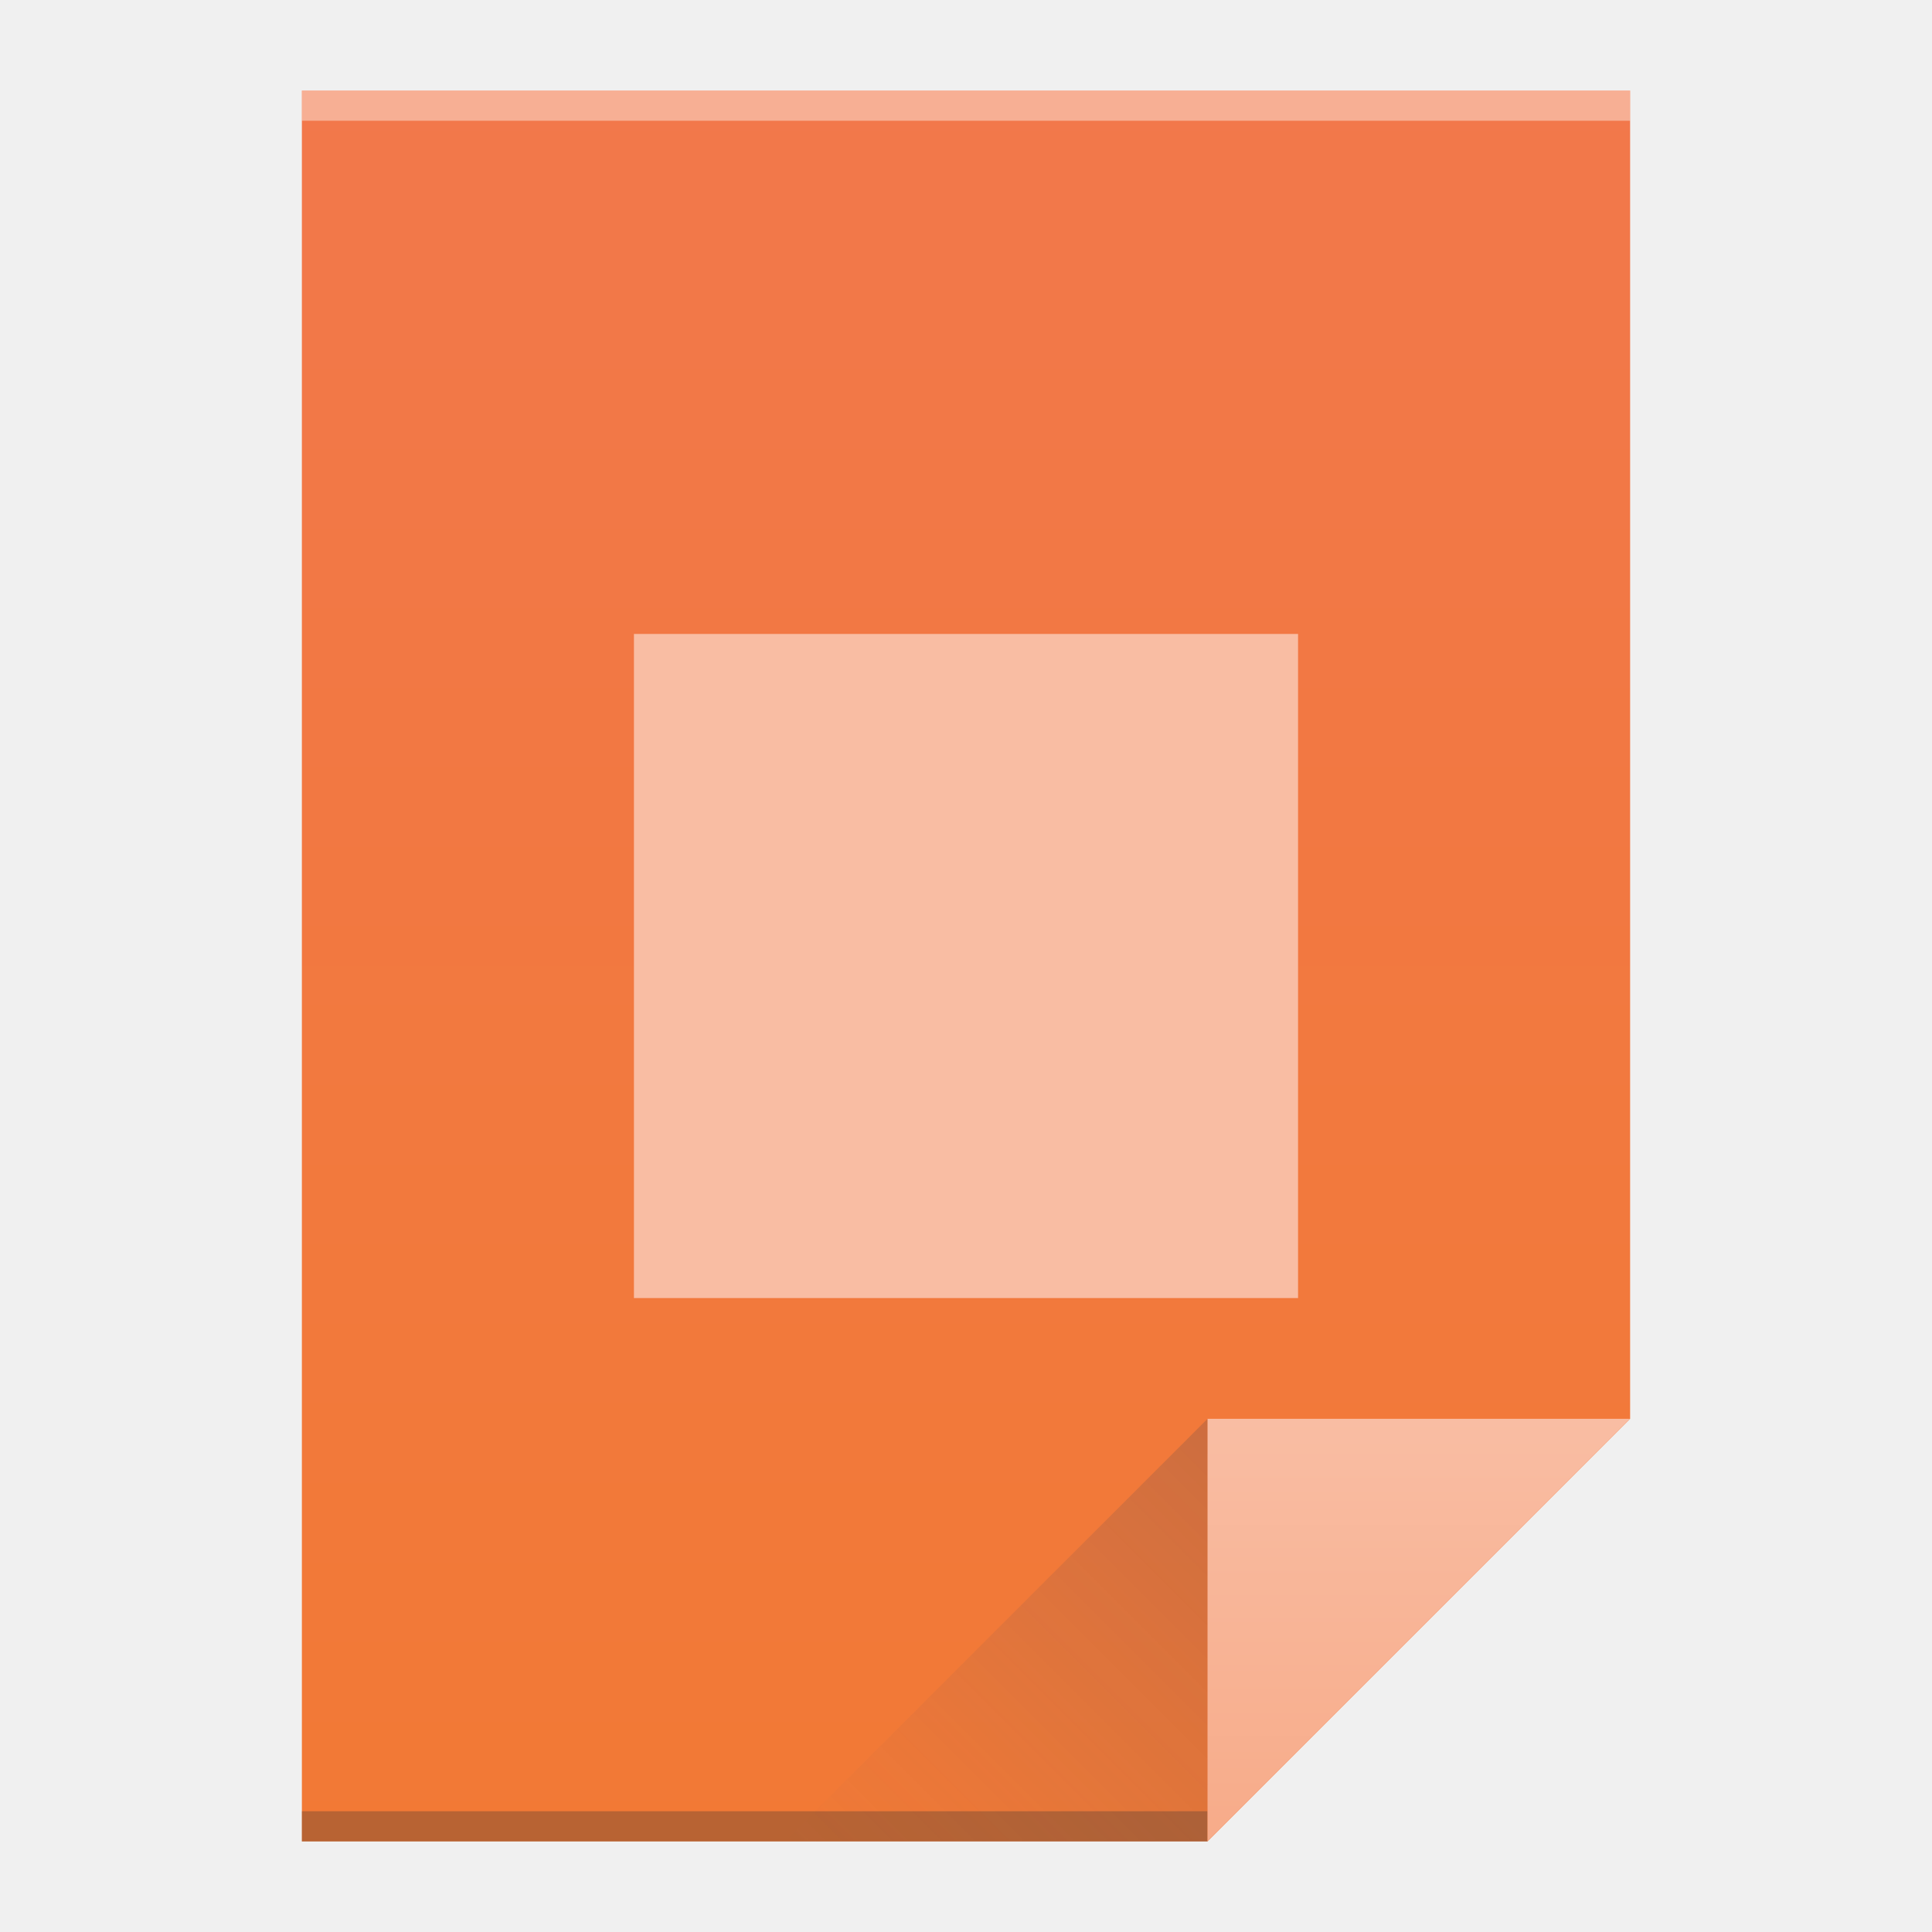
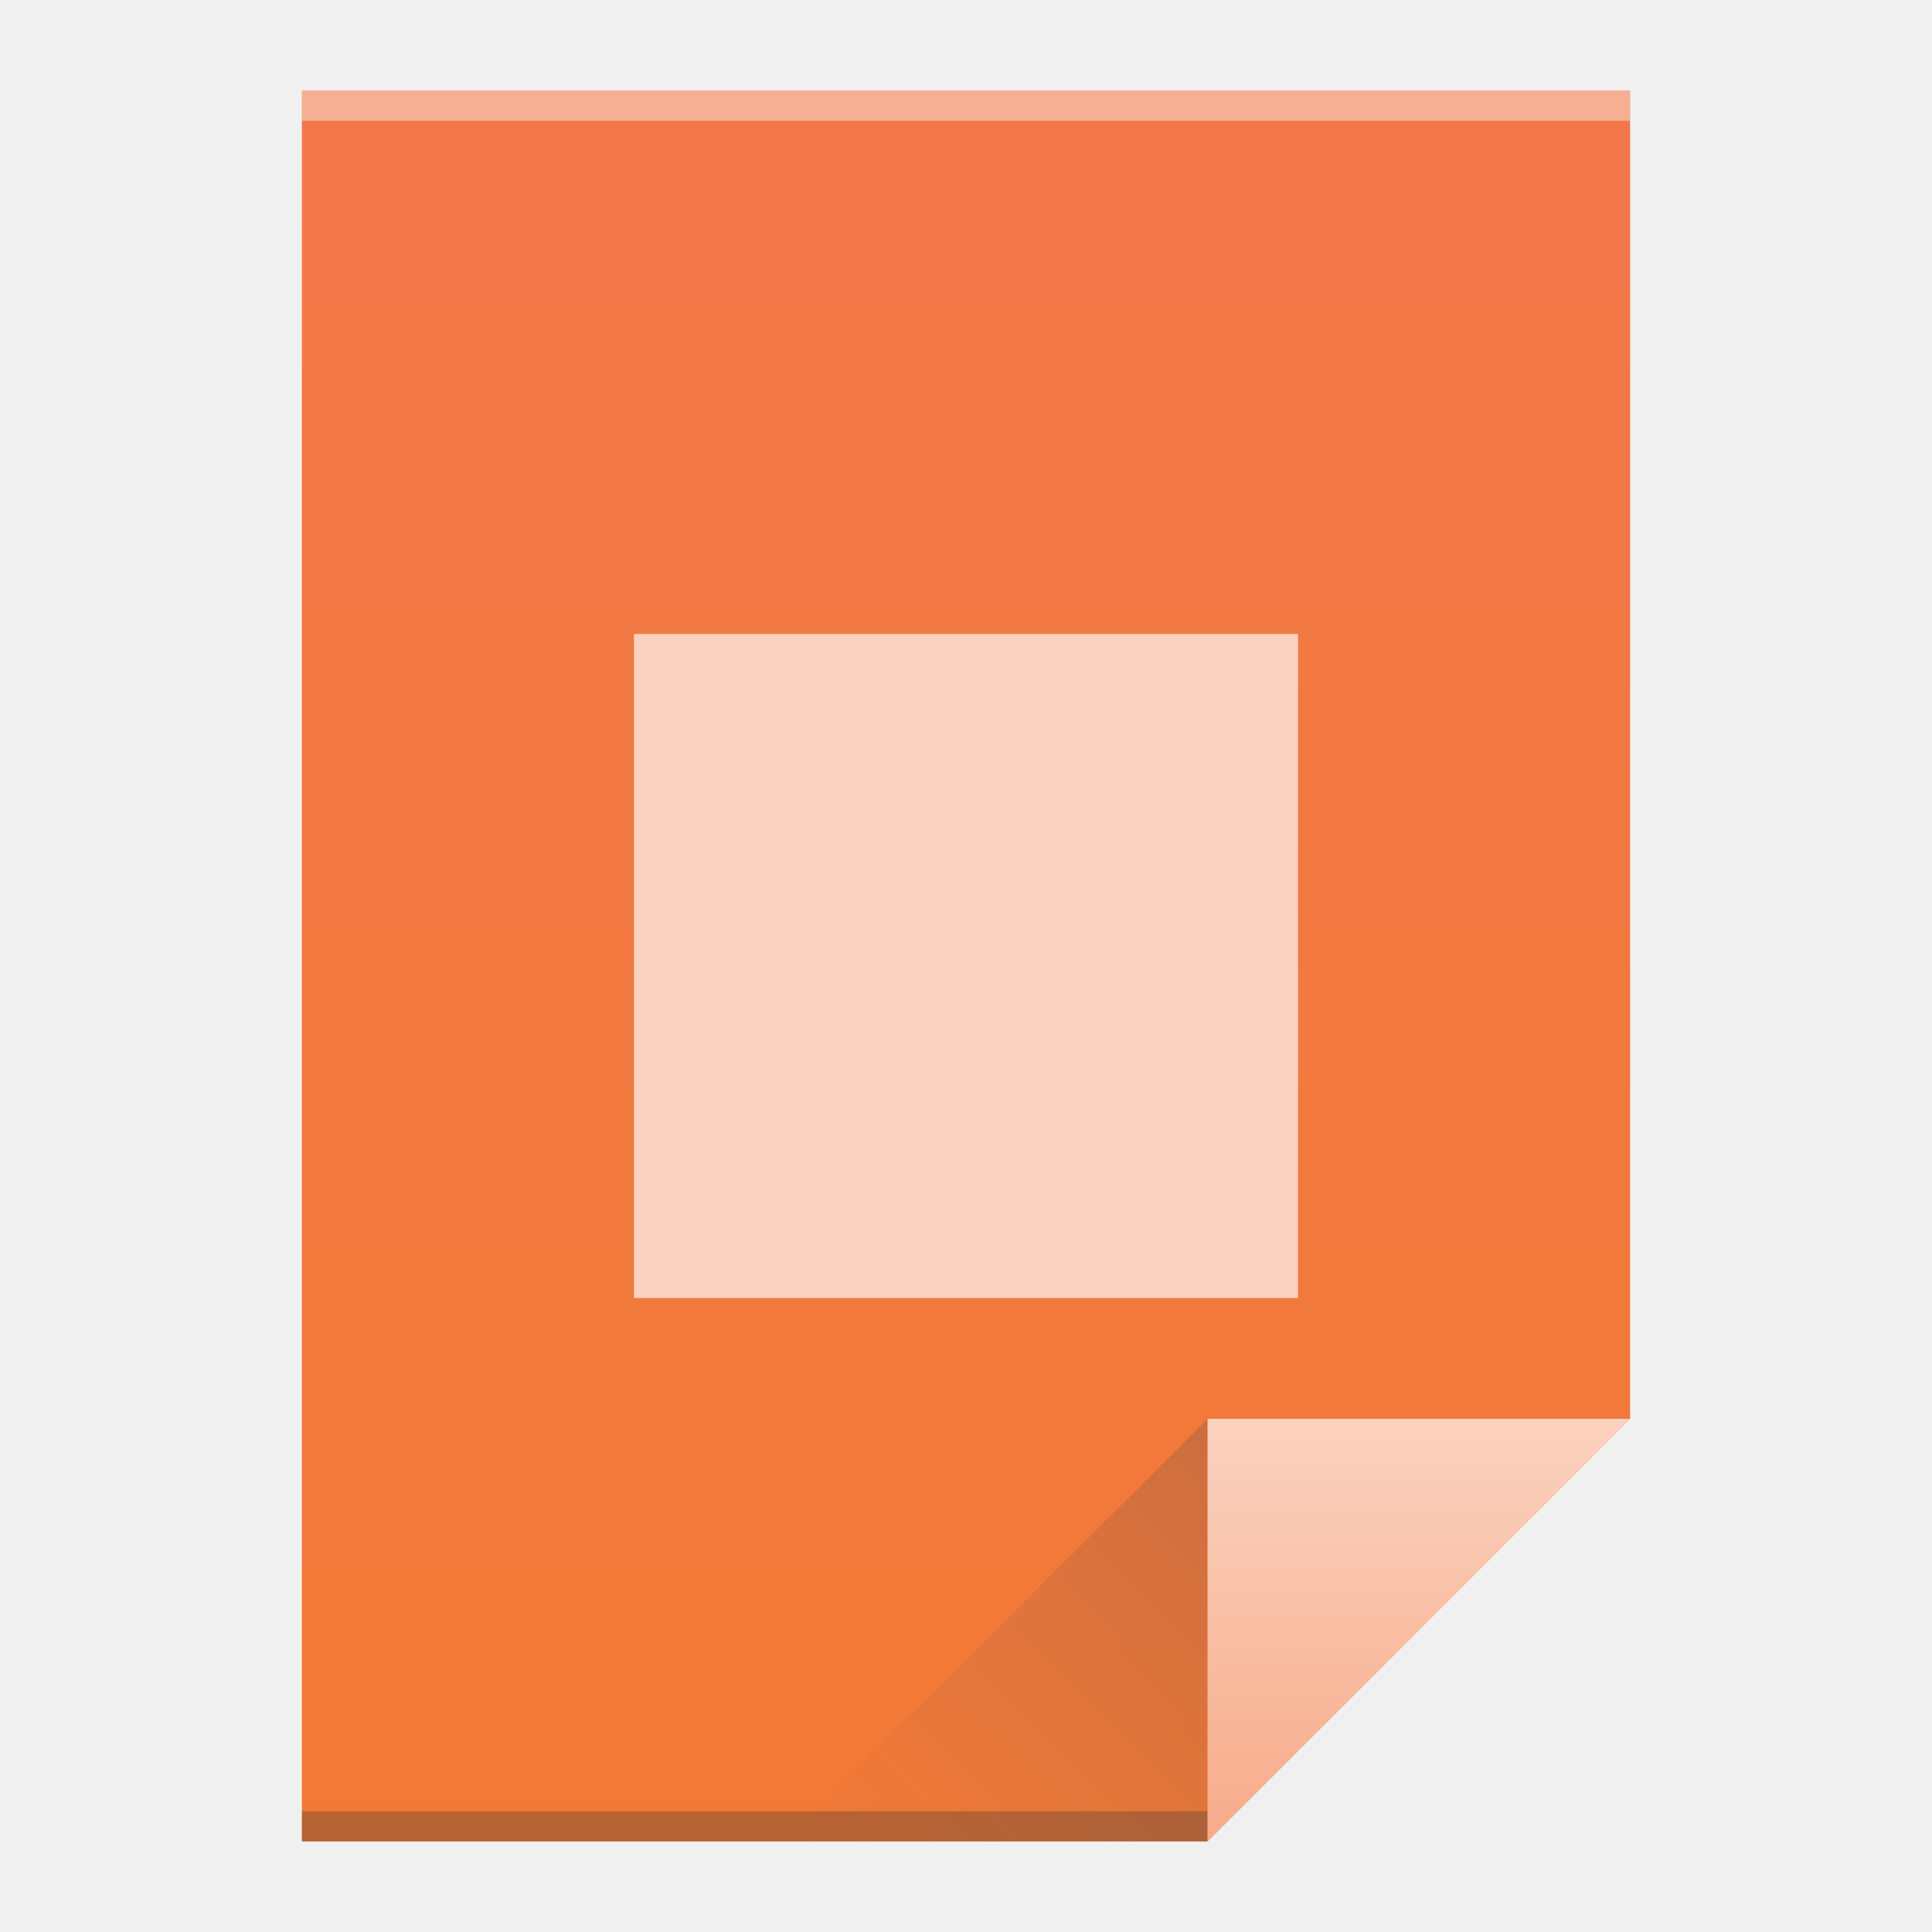
<svg xmlns="http://www.w3.org/2000/svg" xmlns:xlink="http://www.w3.org/1999/xlink" viewBox="0 0 64 64" id="svg2" version="1.1" width="64" height="64">
  <defs id="defs4">
    <linearGradient xlink:href="#linearGradient4300-8" id="linearGradient4306" x1="32" y1="61" x2="32" y2="3" gradientUnits="userSpaceOnUse" gradientTransform="translate(-0.08838835)" />
    <linearGradient gradientTransform="matrix(1,0,0,-1,-14,78)" xlink:href="#linearGradient4410" id="linearGradient4427" x1="54" y1="31" x2="40" y2="17" gradientUnits="userSpaceOnUse" />
    <linearGradient id="linearGradient4410">
      <stop style="stop-color:#383e51;stop-opacity:1" offset="0" id="stop4412" />
      <stop style="stop-color:#655c6f;stop-opacity:0" offset="1" id="stop4414" />
    </linearGradient>
    <linearGradient xlink:href="#linearGradient4351" id="linearGradient4357" x1="47" y1="61" x2="47" y2="47" gradientUnits="userSpaceOnUse" />
    <linearGradient id="linearGradient4351">
      <stop id="stop4353" offset="0" style="stop-color:#f7ab89;stop-opacity:1" />
-       <stop id="stop4355" offset="1" style="stop-color:#f9bda3;stop-opacity:1" />
+       <stop id="stop4355" offset="1" style="stop-color:#fbd2bf;stop-opacity:1" />
    </linearGradient>
    <linearGradient id="linearGradient4300-8">
      <stop style="stop-color:#f27935;stop-opacity:1" offset="0" id="stop4302-5" />
      <stop style="stop-color:#f2784b;stop-opacity:1" offset="1" id="stop4304-7" />
    </linearGradient>
  </defs>
  <path style="fill:url(#linearGradient4306);fill-opacity:1;stroke:none" d="m 10,3 0,58 L 40,61 54,47 54,17 54,3 40,3 10,3 Z" id="rect3500" />
  <rect style="opacity:1;fill:#2e3132;fill-opacity:0.294;stroke:none" id="rect4169" width="30" height="1" x="10" y="60" />
  <rect style="opacity:1;fill:#ffffff;fill-opacity:0.41;stroke:none" id="rect4236" width="44" height="1" x="10" y="3" />
  <path style="fill:url(#linearGradient4357);fill-opacity:1;fill-rule:evenodd;stroke:none;stroke-width:1px;stroke-linecap:butt;stroke-linejoin:miter;stroke-opacity:1" d="M 54,47 40,61 40,47 Z" id="path4314" />
  <path id="path4320" d="M 26,61 40,47 40,61 Z" style="opacity:0.2;fill:url(#linearGradient4427);fill-opacity:1;fill-rule:evenodd;stroke:none;stroke-width:1px;stroke-linecap:butt;stroke-linejoin:miter;stroke-opacity:1" />
-   <rect style="opacity:1;fill:#f9bda3;fill-opacity:1;stroke:none;stroke-opacity:1" id="rect4165" width="22" height="22" x="21" y="21" />
+   <rect style="opacity:1;fill:#fbd2bf;fill-opacity:1;stroke:none;stroke-opacity:1" id="rect4165" width="22" height="22" x="21" y="21" />
  <rect y="21" x="64" height="22" width="22" id="rect4166" style="opacity:1;fill:#f27935;fill-opacity:1;stroke:none;stroke-opacity:1" />
</svg>
